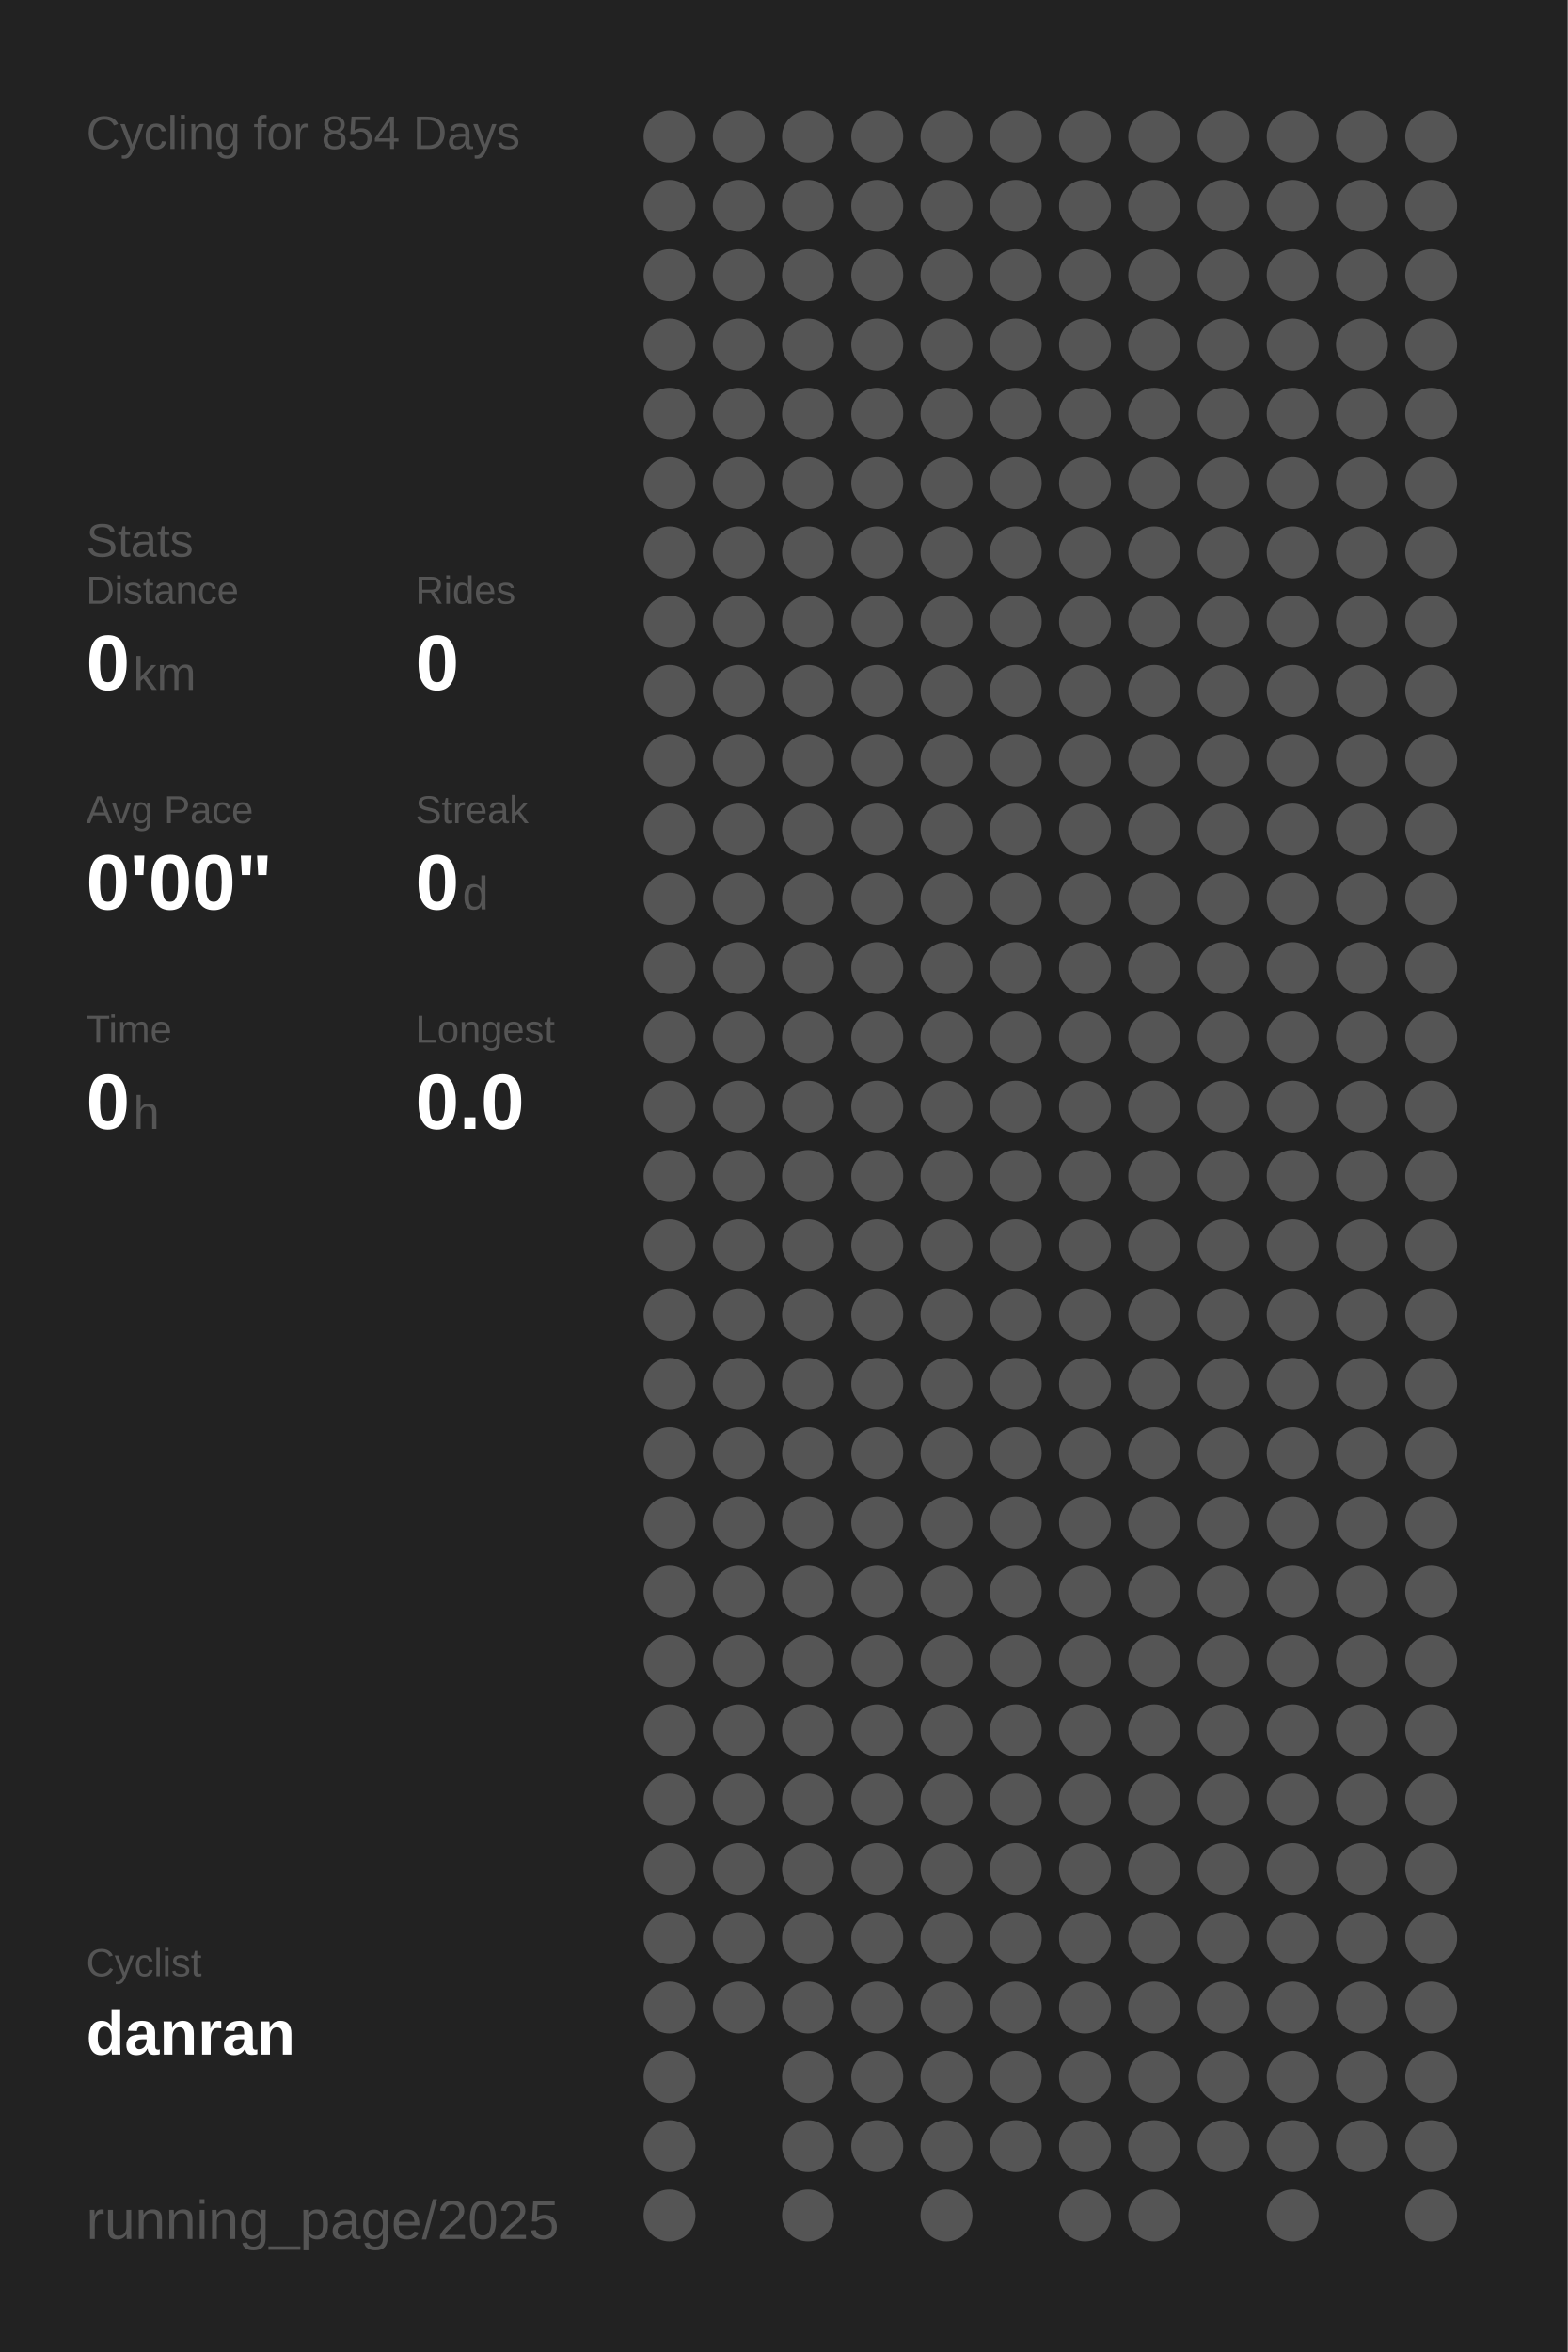
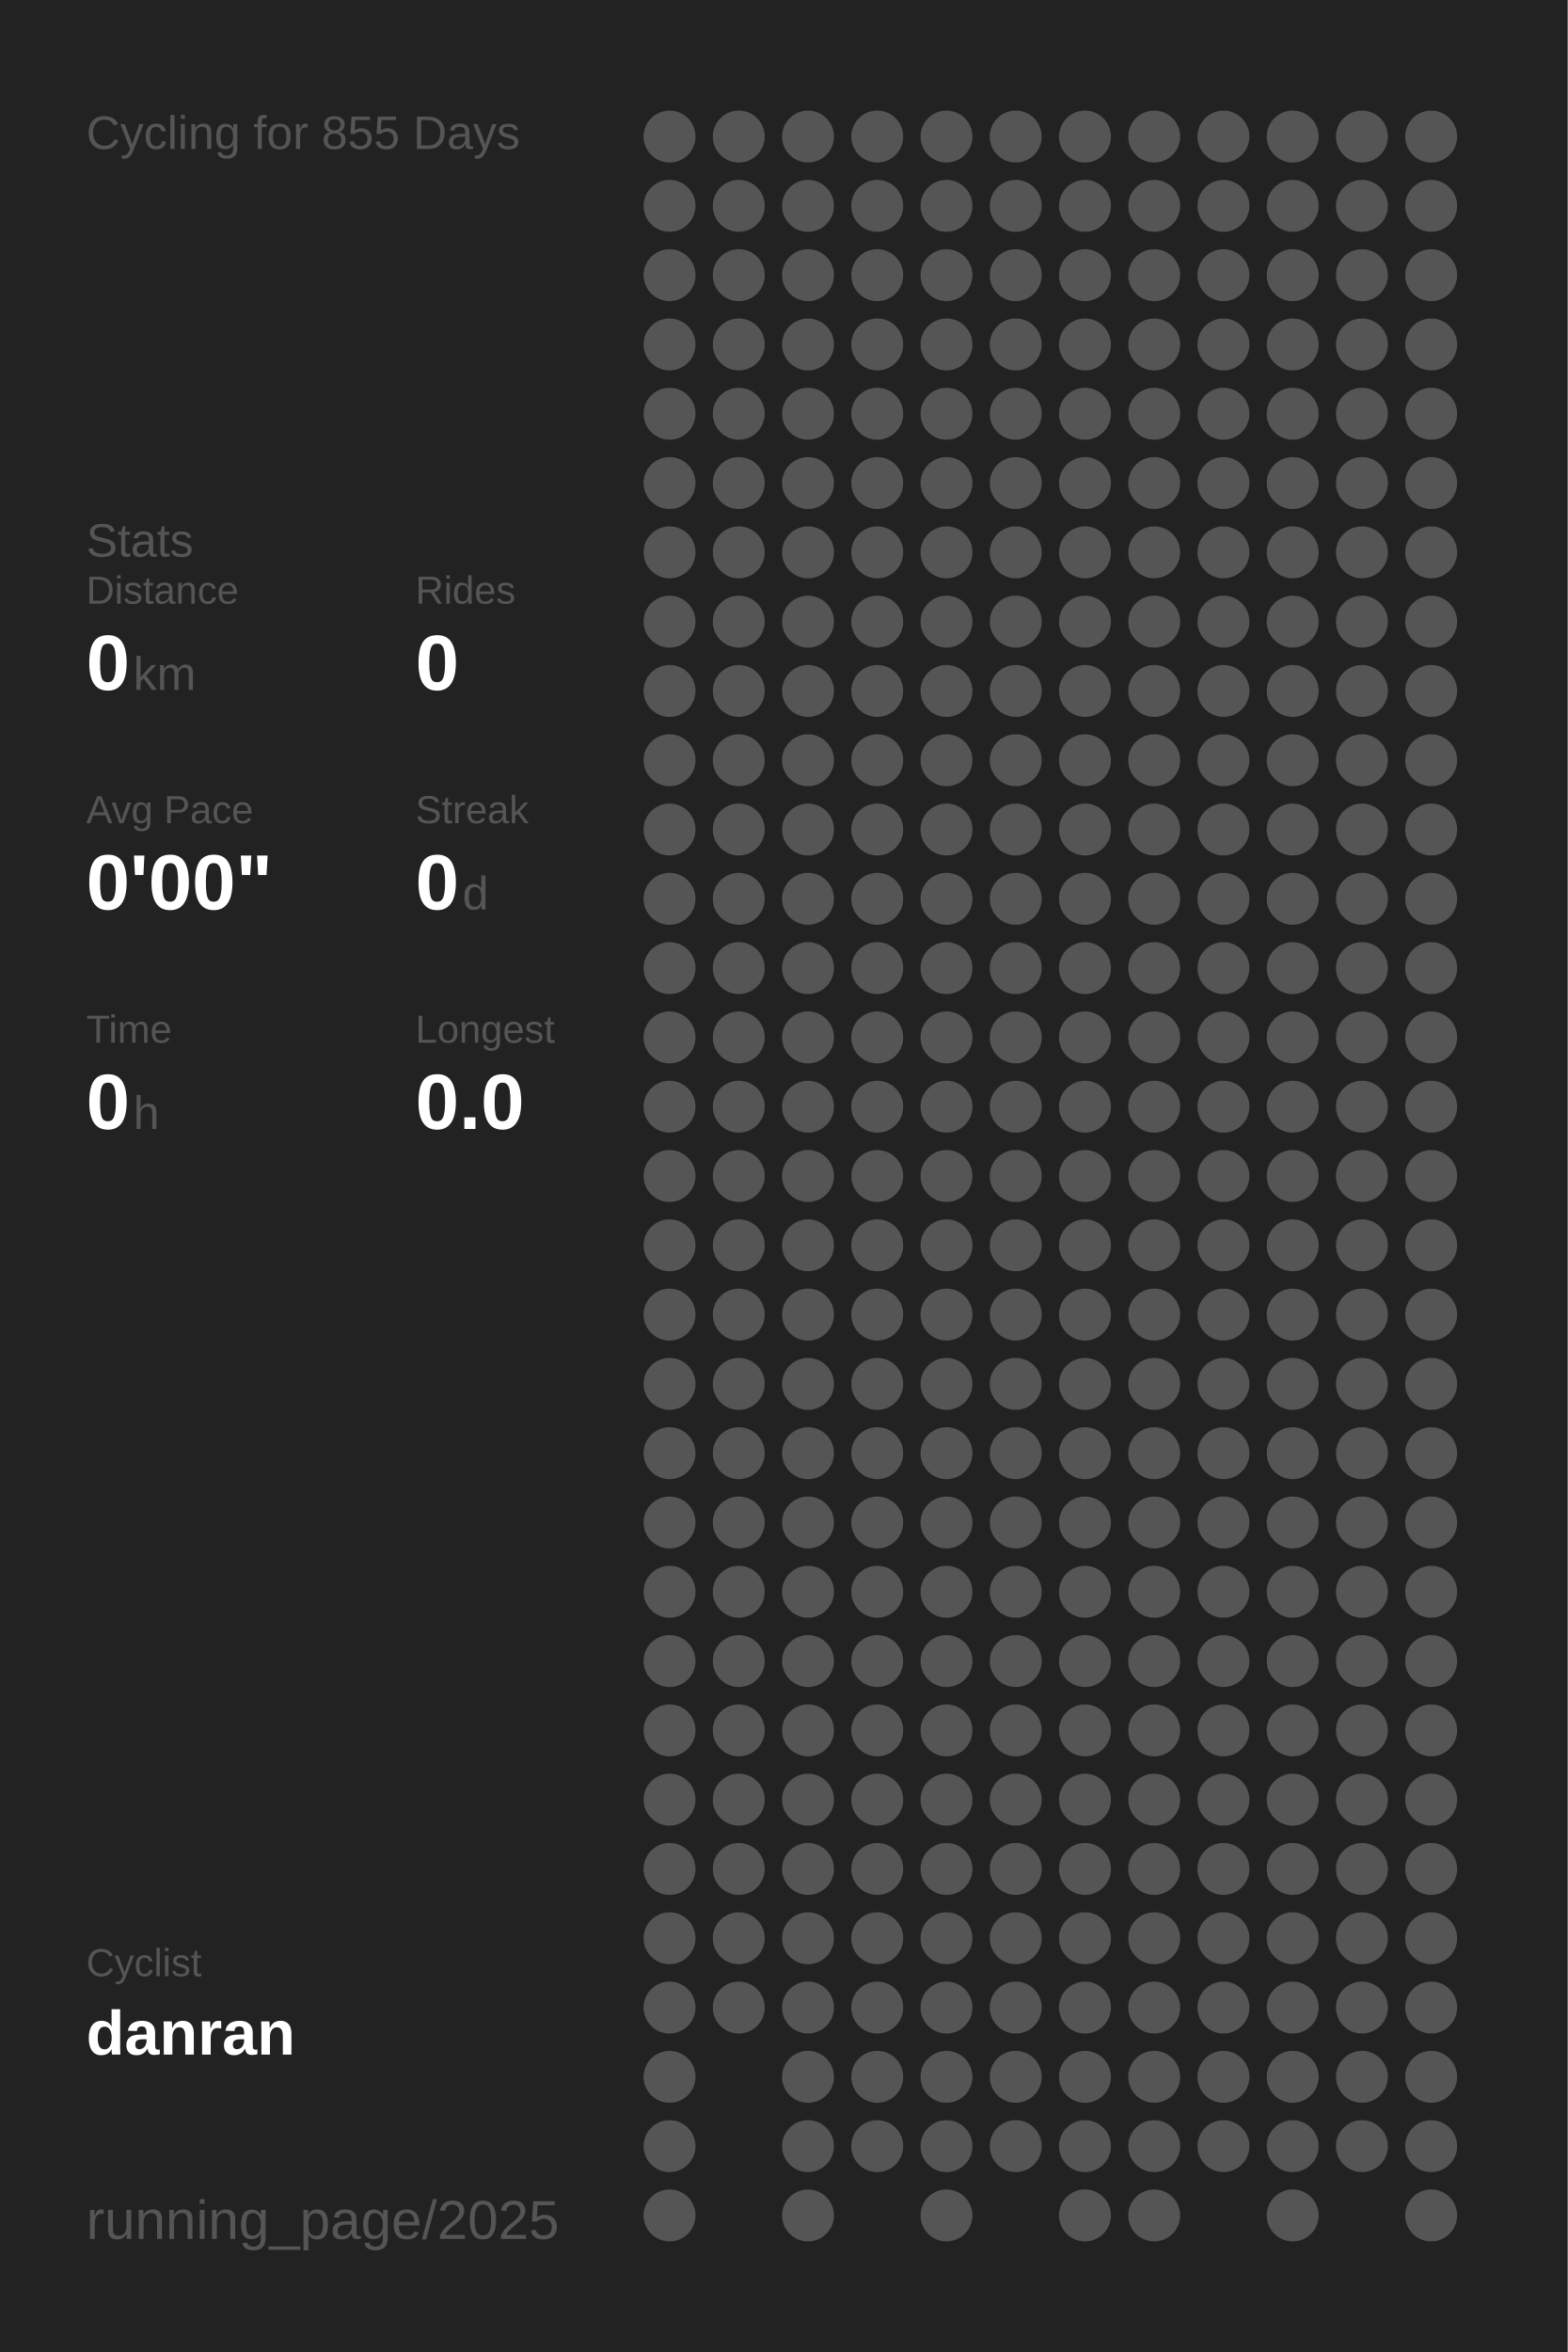
<svg xmlns="http://www.w3.org/2000/svg" baseProfile="full" height="300mm" version="1.1" viewBox="0,0,200,300" width="200mm">
  <defs />
  <rect fill="#222222" height="300" width="200" x="0" y="0" />
-   <text fill="#555555" style="font-size:6px; font-family:Arial;" x="11" y="19">Cycling for 854 Days</text>
+   <text fill="#555555" style="font-size:6px; font-family:Arial;" x="11" y="19">Cycling for 855 Days</text>
  <text fill="#555555" style="font-size:6px; font-family:Arial;" x="11" y="71">Stats</text>
  <text fill="#555555" style="font-size:5px; font-family:Arial;" x="11" y="77">Distance</text>
  <text fill="#FFFFFF" style="font-size:10px; font-family:Arial; font-weight:bold;" x="11" y="88">0</text>
  <text fill="#555555" style="font-size:6px; font-family:Arial;" x="17" y="88">km</text>
  <text fill="#555555" style="font-size:5px; font-family:Arial;" x="53" y="77">Rides</text>
  <text fill="#FFFFFF" style="font-size:10px; font-family:Arial; font-weight:bold;" x="53" y="88">0</text>
  <text fill="#555555" style="font-size:5px; font-family:Arial;" x="11" y="105">Avg Pace</text>
  <text fill="#FFFFFF" style="font-size:10px; font-family:Arial; font-weight:bold;" x="11" y="116">0'00"</text>
  <text fill="#555555" style="font-size:5px; font-family:Arial;" x="53" y="105">Streak</text>
  <text fill="#FFFFFF" style="font-size:10px; font-family:Arial; font-weight:bold;" x="53" y="116">0</text>
  <text fill="#555555" style="font-size:6px; font-family:Arial;" x="59" y="116">d</text>
  <text fill="#555555" style="font-size:5px; font-family:Arial;" x="11" y="133">Time</text>
  <text fill="#FFFFFF" style="font-size:10px; font-family:Arial; font-weight:bold;" x="11" y="144">0</text>
  <text fill="#555555" style="font-size:6px; font-family:Arial;" x="17" y="144">h</text>
  <text fill="#555555" style="font-size:5px; font-family:Arial;" x="53" y="133">Longest</text>
  <text fill="#FFFFFF" style="font-size:10px; font-family:Arial; font-weight:bold;" x="53" y="144">0.0</text>
  <text fill="#555555" style="font-size:5px; font-family:Arial;" x="11" y="252.065">Cyclist</text>
  <text fill="#FFFFFF" style="font-size:8px; font-family:Arial; font-weight:bold;" x="11" y="262.065">danran</text>
  <text fill="#555555" style="font-size:7px; font-family:Arial;" x="11" y="285.581">running_page/2025</text>
  <circle cx="85.417" cy="17.419" fill="#555555" r="3.312" />
  <circle cx="85.417" cy="26.258" fill="#555555" r="3.312" />
  <circle cx="85.417" cy="35.097" fill="#555555" r="3.312" />
  <circle cx="85.417" cy="43.935" fill="#555555" r="3.312" />
  <circle cx="85.417" cy="52.774" fill="#555555" r="3.312" />
  <circle cx="85.417" cy="61.613" fill="#555555" r="3.312" />
  <circle cx="85.417" cy="70.452" fill="#555555" r="3.312" />
  <circle cx="85.417" cy="79.29" fill="#555555" r="3.312" />
  <circle cx="85.417" cy="88.129" fill="#555555" r="3.312" />
  <circle cx="85.417" cy="96.968" fill="#555555" r="3.312" />
  <circle cx="85.417" cy="105.806" fill="#555555" r="3.312" />
  <circle cx="85.417" cy="114.645" fill="#555555" r="3.312" />
  <circle cx="85.417" cy="123.484" fill="#555555" r="3.312" />
  <circle cx="85.417" cy="132.323" fill="#555555" r="3.312" />
  <circle cx="85.417" cy="141.161" fill="#555555" r="3.312" />
  <circle cx="85.417" cy="150" fill="#555555" r="3.312" />
  <circle cx="85.417" cy="158.839" fill="#555555" r="3.312" />
  <circle cx="85.417" cy="167.677" fill="#555555" r="3.312" />
  <circle cx="85.417" cy="176.516" fill="#555555" r="3.312" />
  <circle cx="85.417" cy="185.355" fill="#555555" r="3.312" />
  <circle cx="85.417" cy="194.194" fill="#555555" r="3.312" />
  <circle cx="85.417" cy="203.032" fill="#555555" r="3.312" />
  <circle cx="85.417" cy="211.871" fill="#555555" r="3.312" />
  <circle cx="85.417" cy="220.71" fill="#555555" r="3.312" />
  <circle cx="85.417" cy="229.548" fill="#555555" r="3.312" />
  <circle cx="85.417" cy="238.387" fill="#555555" r="3.312" />
  <circle cx="85.417" cy="247.226" fill="#555555" r="3.312" />
  <circle cx="85.417" cy="256.065" fill="#555555" r="3.312" />
  <circle cx="85.417" cy="264.903" fill="#555555" r="3.312" />
  <circle cx="85.417" cy="273.742" fill="#555555" r="3.312" />
  <circle cx="85.417" cy="282.581" fill="#555555" r="3.312" />
  <circle cx="94.25" cy="17.419" fill="#555555" r="3.312" />
  <circle cx="94.25" cy="26.258" fill="#555555" r="3.312" />
  <circle cx="94.25" cy="35.097" fill="#555555" r="3.312" />
  <circle cx="94.25" cy="43.935" fill="#555555" r="3.312" />
  <circle cx="94.25" cy="52.774" fill="#555555" r="3.312" />
  <circle cx="94.25" cy="61.613" fill="#555555" r="3.312" />
  <circle cx="94.25" cy="70.452" fill="#555555" r="3.312" />
  <circle cx="94.25" cy="79.29" fill="#555555" r="3.312" />
  <circle cx="94.25" cy="88.129" fill="#555555" r="3.312" />
  <circle cx="94.25" cy="96.968" fill="#555555" r="3.312" />
  <circle cx="94.25" cy="105.806" fill="#555555" r="3.312" />
  <circle cx="94.25" cy="114.645" fill="#555555" r="3.312" />
  <circle cx="94.25" cy="123.484" fill="#555555" r="3.312" />
  <circle cx="94.25" cy="132.323" fill="#555555" r="3.312" />
  <circle cx="94.25" cy="141.161" fill="#555555" r="3.312" />
  <circle cx="94.25" cy="150" fill="#555555" r="3.312" />
  <circle cx="94.25" cy="158.839" fill="#555555" r="3.312" />
  <circle cx="94.25" cy="167.677" fill="#555555" r="3.312" />
  <circle cx="94.25" cy="176.516" fill="#555555" r="3.312" />
  <circle cx="94.25" cy="185.355" fill="#555555" r="3.312" />
  <circle cx="94.25" cy="194.194" fill="#555555" r="3.312" />
  <circle cx="94.25" cy="203.032" fill="#555555" r="3.312" />
  <circle cx="94.25" cy="211.871" fill="#555555" r="3.312" />
  <circle cx="94.25" cy="220.71" fill="#555555" r="3.312" />
  <circle cx="94.25" cy="229.548" fill="#555555" r="3.312" />
  <circle cx="94.25" cy="238.387" fill="#555555" r="3.312" />
  <circle cx="94.25" cy="247.226" fill="#555555" r="3.312" />
  <circle cx="94.25" cy="256.065" fill="#555555" r="3.312" />
  <circle cx="103.083" cy="17.419" fill="#555555" r="3.312" />
  <circle cx="103.083" cy="26.258" fill="#555555" r="3.312" />
  <circle cx="103.083" cy="35.097" fill="#555555" r="3.312" />
  <circle cx="103.083" cy="43.935" fill="#555555" r="3.312" />
  <circle cx="103.083" cy="52.774" fill="#555555" r="3.312" />
  <circle cx="103.083" cy="61.613" fill="#555555" r="3.312" />
  <circle cx="103.083" cy="70.452" fill="#555555" r="3.312" />
  <circle cx="103.083" cy="79.29" fill="#555555" r="3.312" />
  <circle cx="103.083" cy="88.129" fill="#555555" r="3.312" />
  <circle cx="103.083" cy="96.968" fill="#555555" r="3.312" />
  <circle cx="103.083" cy="105.806" fill="#555555" r="3.312" />
  <circle cx="103.083" cy="114.645" fill="#555555" r="3.312" />
  <circle cx="103.083" cy="123.484" fill="#555555" r="3.312" />
  <circle cx="103.083" cy="132.323" fill="#555555" r="3.312" />
  <circle cx="103.083" cy="141.161" fill="#555555" r="3.312" />
  <circle cx="103.083" cy="150" fill="#555555" r="3.312" />
  <circle cx="103.083" cy="158.839" fill="#555555" r="3.312" />
  <circle cx="103.083" cy="167.677" fill="#555555" r="3.312" />
  <circle cx="103.083" cy="176.516" fill="#555555" r="3.312" />
  <circle cx="103.083" cy="185.355" fill="#555555" r="3.312" />
  <circle cx="103.083" cy="194.194" fill="#555555" r="3.312" />
  <circle cx="103.083" cy="203.032" fill="#555555" r="3.312" />
  <circle cx="103.083" cy="211.871" fill="#555555" r="3.312" />
  <circle cx="103.083" cy="220.71" fill="#555555" r="3.312" />
  <circle cx="103.083" cy="229.548" fill="#555555" r="3.312" />
  <circle cx="103.083" cy="238.387" fill="#555555" r="3.312" />
  <circle cx="103.083" cy="247.226" fill="#555555" r="3.312" />
  <circle cx="103.083" cy="256.065" fill="#555555" r="3.312" />
  <circle cx="103.083" cy="264.903" fill="#555555" r="3.312" />
  <circle cx="103.083" cy="273.742" fill="#555555" r="3.312" />
  <circle cx="103.083" cy="282.581" fill="#555555" r="3.312" />
  <circle cx="111.917" cy="17.419" fill="#555555" r="3.312" />
  <circle cx="111.917" cy="26.258" fill="#555555" r="3.312" />
  <circle cx="111.917" cy="35.097" fill="#555555" r="3.312" />
  <circle cx="111.917" cy="43.935" fill="#555555" r="3.312" />
  <circle cx="111.917" cy="52.774" fill="#555555" r="3.312" />
  <circle cx="111.917" cy="61.613" fill="#555555" r="3.312" />
  <circle cx="111.917" cy="70.452" fill="#555555" r="3.312" />
  <circle cx="111.917" cy="79.29" fill="#555555" r="3.312" />
  <circle cx="111.917" cy="88.129" fill="#555555" r="3.312" />
  <circle cx="111.917" cy="96.968" fill="#555555" r="3.312" />
  <circle cx="111.917" cy="105.806" fill="#555555" r="3.312" />
  <circle cx="111.917" cy="114.645" fill="#555555" r="3.312" />
  <circle cx="111.917" cy="123.484" fill="#555555" r="3.312" />
  <circle cx="111.917" cy="132.323" fill="#555555" r="3.312" />
  <circle cx="111.917" cy="141.161" fill="#555555" r="3.312" />
  <circle cx="111.917" cy="150" fill="#555555" r="3.312" />
  <circle cx="111.917" cy="158.839" fill="#555555" r="3.312" />
  <circle cx="111.917" cy="167.677" fill="#555555" r="3.312" />
  <circle cx="111.917" cy="176.516" fill="#555555" r="3.312" />
  <circle cx="111.917" cy="185.355" fill="#555555" r="3.312" />
  <circle cx="111.917" cy="194.194" fill="#555555" r="3.312" />
  <circle cx="111.917" cy="203.032" fill="#555555" r="3.312" />
  <circle cx="111.917" cy="211.871" fill="#555555" r="3.312" />
  <circle cx="111.917" cy="220.71" fill="#555555" r="3.312" />
  <circle cx="111.917" cy="229.548" fill="#555555" r="3.312" />
  <circle cx="111.917" cy="238.387" fill="#555555" r="3.312" />
  <circle cx="111.917" cy="247.226" fill="#555555" r="3.312" />
  <circle cx="111.917" cy="256.065" fill="#555555" r="3.312" />
  <circle cx="111.917" cy="264.903" fill="#555555" r="3.312" />
  <circle cx="111.917" cy="273.742" fill="#555555" r="3.312" />
  <circle cx="120.75" cy="17.419" fill="#555555" r="3.312" />
  <circle cx="120.75" cy="26.258" fill="#555555" r="3.312" />
  <circle cx="120.75" cy="35.097" fill="#555555" r="3.312" />
  <circle cx="120.75" cy="43.935" fill="#555555" r="3.312" />
  <circle cx="120.75" cy="52.774" fill="#555555" r="3.312" />
  <circle cx="120.75" cy="61.613" fill="#555555" r="3.312" />
  <circle cx="120.75" cy="70.452" fill="#555555" r="3.312" />
  <circle cx="120.75" cy="79.29" fill="#555555" r="3.312" />
  <circle cx="120.75" cy="88.129" fill="#555555" r="3.312" />
  <circle cx="120.75" cy="96.968" fill="#555555" r="3.312" />
  <circle cx="120.75" cy="105.806" fill="#555555" r="3.312" />
  <circle cx="120.75" cy="114.645" fill="#555555" r="3.312" />
  <circle cx="120.75" cy="123.484" fill="#555555" r="3.312" />
  <circle cx="120.75" cy="132.323" fill="#555555" r="3.312" />
  <circle cx="120.75" cy="141.161" fill="#555555" r="3.312" />
  <circle cx="120.75" cy="150" fill="#555555" r="3.312" />
  <circle cx="120.75" cy="158.839" fill="#555555" r="3.312" />
  <circle cx="120.75" cy="167.677" fill="#555555" r="3.312" />
  <circle cx="120.75" cy="176.516" fill="#555555" r="3.312" />
  <circle cx="120.75" cy="185.355" fill="#555555" r="3.312" />
  <circle cx="120.75" cy="194.194" fill="#555555" r="3.312" />
  <circle cx="120.75" cy="203.032" fill="#555555" r="3.312" />
  <circle cx="120.75" cy="211.871" fill="#555555" r="3.312" />
  <circle cx="120.75" cy="220.71" fill="#555555" r="3.312" />
  <circle cx="120.75" cy="229.548" fill="#555555" r="3.312" />
  <circle cx="120.75" cy="238.387" fill="#555555" r="3.312" />
  <circle cx="120.75" cy="247.226" fill="#555555" r="3.312" />
  <circle cx="120.75" cy="256.065" fill="#555555" r="3.312" />
  <circle cx="120.75" cy="264.903" fill="#555555" r="3.312" />
  <circle cx="120.75" cy="273.742" fill="#555555" r="3.312" />
  <circle cx="120.75" cy="282.581" fill="#555555" r="3.312" />
  <circle cx="129.583" cy="17.419" fill="#555555" r="3.312" />
  <circle cx="129.583" cy="26.258" fill="#555555" r="3.312" />
  <circle cx="129.583" cy="35.097" fill="#555555" r="3.312" />
  <circle cx="129.583" cy="43.935" fill="#555555" r="3.312" />
  <circle cx="129.583" cy="52.774" fill="#555555" r="3.312" />
  <circle cx="129.583" cy="61.613" fill="#555555" r="3.312" />
  <circle cx="129.583" cy="70.452" fill="#555555" r="3.312" />
  <circle cx="129.583" cy="79.29" fill="#555555" r="3.312" />
  <circle cx="129.583" cy="88.129" fill="#555555" r="3.312" />
  <circle cx="129.583" cy="96.968" fill="#555555" r="3.312" />
  <circle cx="129.583" cy="105.806" fill="#555555" r="3.312" />
  <circle cx="129.583" cy="114.645" fill="#555555" r="3.312" />
  <circle cx="129.583" cy="123.484" fill="#555555" r="3.312" />
  <circle cx="129.583" cy="132.323" fill="#555555" r="3.312" />
  <circle cx="129.583" cy="141.161" fill="#555555" r="3.312" />
  <circle cx="129.583" cy="150" fill="#555555" r="3.312" />
  <circle cx="129.583" cy="158.839" fill="#555555" r="3.312" />
  <circle cx="129.583" cy="167.677" fill="#555555" r="3.312" />
  <circle cx="129.583" cy="176.516" fill="#555555" r="3.312" />
  <circle cx="129.583" cy="185.355" fill="#555555" r="3.312" />
  <circle cx="129.583" cy="194.194" fill="#555555" r="3.312" />
  <circle cx="129.583" cy="203.032" fill="#555555" r="3.312" />
  <circle cx="129.583" cy="211.871" fill="#555555" r="3.312" />
  <circle cx="129.583" cy="220.71" fill="#555555" r="3.312" />
  <circle cx="129.583" cy="229.548" fill="#555555" r="3.312" />
  <circle cx="129.583" cy="238.387" fill="#555555" r="3.312" />
  <circle cx="129.583" cy="247.226" fill="#555555" r="3.312" />
  <circle cx="129.583" cy="256.065" fill="#555555" r="3.312" />
  <circle cx="129.583" cy="264.903" fill="#555555" r="3.312" />
  <circle cx="129.583" cy="273.742" fill="#555555" r="3.312" />
  <circle cx="138.417" cy="17.419" fill="#555555" r="3.312" />
  <circle cx="138.417" cy="26.258" fill="#555555" r="3.312" />
  <circle cx="138.417" cy="35.097" fill="#555555" r="3.312" />
  <circle cx="138.417" cy="43.935" fill="#555555" r="3.312" />
  <circle cx="138.417" cy="52.774" fill="#555555" r="3.312" />
  <circle cx="138.417" cy="61.613" fill="#555555" r="3.312" />
  <circle cx="138.417" cy="70.452" fill="#555555" r="3.312" />
  <circle cx="138.417" cy="79.29" fill="#555555" r="3.312" />
  <circle cx="138.417" cy="88.129" fill="#555555" r="3.312" />
  <circle cx="138.417" cy="96.968" fill="#555555" r="3.312" />
  <circle cx="138.417" cy="105.806" fill="#555555" r="3.312" />
  <circle cx="138.417" cy="114.645" fill="#555555" r="3.312" />
  <circle cx="138.417" cy="123.484" fill="#555555" r="3.312" />
  <circle cx="138.417" cy="132.323" fill="#555555" r="3.312" />
  <circle cx="138.417" cy="141.161" fill="#555555" r="3.312" />
  <circle cx="138.417" cy="150" fill="#555555" r="3.312" />
  <circle cx="138.417" cy="158.839" fill="#555555" r="3.312" />
  <circle cx="138.417" cy="167.677" fill="#555555" r="3.312" />
  <circle cx="138.417" cy="176.516" fill="#555555" r="3.312" />
  <circle cx="138.417" cy="185.355" fill="#555555" r="3.312" />
  <circle cx="138.417" cy="194.194" fill="#555555" r="3.312" />
  <circle cx="138.417" cy="203.032" fill="#555555" r="3.312" />
  <circle cx="138.417" cy="211.871" fill="#555555" r="3.312" />
  <circle cx="138.417" cy="220.71" fill="#555555" r="3.312" />
  <circle cx="138.417" cy="229.548" fill="#555555" r="3.312" />
  <circle cx="138.417" cy="238.387" fill="#555555" r="3.312" />
  <circle cx="138.417" cy="247.226" fill="#555555" r="3.312" />
  <circle cx="138.417" cy="256.065" fill="#555555" r="3.312" />
  <circle cx="138.417" cy="264.903" fill="#555555" r="3.312" />
  <circle cx="138.417" cy="273.742" fill="#555555" r="3.312" />
  <circle cx="138.417" cy="282.581" fill="#555555" r="3.312" />
  <circle cx="147.25" cy="17.419" fill="#555555" r="3.312" />
  <circle cx="147.25" cy="26.258" fill="#555555" r="3.312" />
  <circle cx="147.25" cy="35.097" fill="#555555" r="3.312" />
  <circle cx="147.25" cy="43.935" fill="#555555" r="3.312" />
  <circle cx="147.25" cy="52.774" fill="#555555" r="3.312" />
  <circle cx="147.25" cy="61.613" fill="#555555" r="3.312" />
  <circle cx="147.25" cy="70.452" fill="#555555" r="3.312" />
  <circle cx="147.25" cy="79.29" fill="#555555" r="3.312" />
  <circle cx="147.25" cy="88.129" fill="#555555" r="3.312" />
  <circle cx="147.25" cy="96.968" fill="#555555" r="3.312" />
  <circle cx="147.25" cy="105.806" fill="#555555" r="3.312" />
  <circle cx="147.25" cy="114.645" fill="#555555" r="3.312" />
  <circle cx="147.25" cy="123.484" fill="#555555" r="3.312" />
  <circle cx="147.25" cy="132.323" fill="#555555" r="3.312" />
  <circle cx="147.25" cy="141.161" fill="#555555" r="3.312" />
  <circle cx="147.25" cy="150" fill="#555555" r="3.312" />
  <circle cx="147.25" cy="158.839" fill="#555555" r="3.312" />
  <circle cx="147.25" cy="167.677" fill="#555555" r="3.312" />
  <circle cx="147.25" cy="176.516" fill="#555555" r="3.312" />
  <circle cx="147.25" cy="185.355" fill="#555555" r="3.312" />
  <circle cx="147.25" cy="194.194" fill="#555555" r="3.312" />
  <circle cx="147.25" cy="203.032" fill="#555555" r="3.312" />
  <circle cx="147.25" cy="211.871" fill="#555555" r="3.312" />
  <circle cx="147.25" cy="220.71" fill="#555555" r="3.312" />
  <circle cx="147.25" cy="229.548" fill="#555555" r="3.312" />
  <circle cx="147.25" cy="238.387" fill="#555555" r="3.312" />
  <circle cx="147.25" cy="247.226" fill="#555555" r="3.312" />
  <circle cx="147.25" cy="256.065" fill="#555555" r="3.312" />
  <circle cx="147.25" cy="264.903" fill="#555555" r="3.312" />
  <circle cx="147.25" cy="273.742" fill="#555555" r="3.312" />
  <circle cx="147.25" cy="282.581" fill="#555555" r="3.312" />
  <circle cx="156.083" cy="17.419" fill="#555555" r="3.312" />
  <circle cx="156.083" cy="26.258" fill="#555555" r="3.312" />
  <circle cx="156.083" cy="35.097" fill="#555555" r="3.312" />
  <circle cx="156.083" cy="43.935" fill="#555555" r="3.312" />
  <circle cx="156.083" cy="52.774" fill="#555555" r="3.312" />
  <circle cx="156.083" cy="61.613" fill="#555555" r="3.312" />
  <circle cx="156.083" cy="70.452" fill="#555555" r="3.312" />
  <circle cx="156.083" cy="79.29" fill="#555555" r="3.312" />
  <circle cx="156.083" cy="88.129" fill="#555555" r="3.312" />
  <circle cx="156.083" cy="96.968" fill="#555555" r="3.312" />
  <circle cx="156.083" cy="105.806" fill="#555555" r="3.312" />
  <circle cx="156.083" cy="114.645" fill="#555555" r="3.312" />
  <circle cx="156.083" cy="123.484" fill="#555555" r="3.312" />
  <circle cx="156.083" cy="132.323" fill="#555555" r="3.312" />
  <circle cx="156.083" cy="141.161" fill="#555555" r="3.312" />
  <circle cx="156.083" cy="150" fill="#555555" r="3.312" />
  <circle cx="156.083" cy="158.839" fill="#555555" r="3.312" />
  <circle cx="156.083" cy="167.677" fill="#555555" r="3.312" />
  <circle cx="156.083" cy="176.516" fill="#555555" r="3.312" />
  <circle cx="156.083" cy="185.355" fill="#555555" r="3.312" />
  <circle cx="156.083" cy="194.194" fill="#555555" r="3.312" />
  <circle cx="156.083" cy="203.032" fill="#555555" r="3.312" />
  <circle cx="156.083" cy="211.871" fill="#555555" r="3.312" />
  <circle cx="156.083" cy="220.71" fill="#555555" r="3.312" />
  <circle cx="156.083" cy="229.548" fill="#555555" r="3.312" />
  <circle cx="156.083" cy="238.387" fill="#555555" r="3.312" />
  <circle cx="156.083" cy="247.226" fill="#555555" r="3.312" />
  <circle cx="156.083" cy="256.065" fill="#555555" r="3.312" />
  <circle cx="156.083" cy="264.903" fill="#555555" r="3.312" />
  <circle cx="156.083" cy="273.742" fill="#555555" r="3.312" />
  <circle cx="164.917" cy="17.419" fill="#555555" r="3.312" />
  <circle cx="164.917" cy="26.258" fill="#555555" r="3.312" />
  <circle cx="164.917" cy="35.097" fill="#555555" r="3.312" />
  <circle cx="164.917" cy="43.935" fill="#555555" r="3.312" />
  <circle cx="164.917" cy="52.774" fill="#555555" r="3.312" />
  <circle cx="164.917" cy="61.613" fill="#555555" r="3.312" />
  <circle cx="164.917" cy="70.452" fill="#555555" r="3.312" />
  <circle cx="164.917" cy="79.29" fill="#555555" r="3.312" />
  <circle cx="164.917" cy="88.129" fill="#555555" r="3.312" />
  <circle cx="164.917" cy="96.968" fill="#555555" r="3.312" />
  <circle cx="164.917" cy="105.806" fill="#555555" r="3.312" />
  <circle cx="164.917" cy="114.645" fill="#555555" r="3.312" />
  <circle cx="164.917" cy="123.484" fill="#555555" r="3.312" />
  <circle cx="164.917" cy="132.323" fill="#555555" r="3.312" />
  <circle cx="164.917" cy="141.161" fill="#555555" r="3.312" />
  <circle cx="164.917" cy="150" fill="#555555" r="3.312" />
  <circle cx="164.917" cy="158.839" fill="#555555" r="3.312" />
  <circle cx="164.917" cy="167.677" fill="#555555" r="3.312" />
  <circle cx="164.917" cy="176.516" fill="#555555" r="3.312" />
  <circle cx="164.917" cy="185.355" fill="#555555" r="3.312" />
  <circle cx="164.917" cy="194.194" fill="#555555" r="3.312" />
  <circle cx="164.917" cy="203.032" fill="#555555" r="3.312" />
  <circle cx="164.917" cy="211.871" fill="#555555" r="3.312" />
  <circle cx="164.917" cy="220.71" fill="#555555" r="3.312" />
  <circle cx="164.917" cy="229.548" fill="#555555" r="3.312" />
  <circle cx="164.917" cy="238.387" fill="#555555" r="3.312" />
  <circle cx="164.917" cy="247.226" fill="#555555" r="3.312" />
  <circle cx="164.917" cy="256.065" fill="#555555" r="3.312" />
  <circle cx="164.917" cy="264.903" fill="#555555" r="3.312" />
  <circle cx="164.917" cy="273.742" fill="#555555" r="3.312" />
  <circle cx="164.917" cy="282.581" fill="#555555" r="3.312" />
  <circle cx="173.75" cy="17.419" fill="#555555" r="3.312" />
  <circle cx="173.75" cy="26.258" fill="#555555" r="3.312" />
  <circle cx="173.75" cy="35.097" fill="#555555" r="3.312" />
  <circle cx="173.75" cy="43.935" fill="#555555" r="3.312" />
  <circle cx="173.75" cy="52.774" fill="#555555" r="3.312" />
  <circle cx="173.75" cy="61.613" fill="#555555" r="3.312" />
  <circle cx="173.75" cy="70.452" fill="#555555" r="3.312" />
  <circle cx="173.75" cy="79.29" fill="#555555" r="3.312" />
  <circle cx="173.75" cy="88.129" fill="#555555" r="3.312" />
  <circle cx="173.75" cy="96.968" fill="#555555" r="3.312" />
  <circle cx="173.75" cy="105.806" fill="#555555" r="3.312" />
  <circle cx="173.75" cy="114.645" fill="#555555" r="3.312" />
  <circle cx="173.75" cy="123.484" fill="#555555" r="3.312" />
  <circle cx="173.75" cy="132.323" fill="#555555" r="3.312" />
  <circle cx="173.75" cy="141.161" fill="#555555" r="3.312" />
  <circle cx="173.75" cy="150" fill="#555555" r="3.312" />
  <circle cx="173.75" cy="158.839" fill="#555555" r="3.312" />
  <circle cx="173.75" cy="167.677" fill="#555555" r="3.312" />
  <circle cx="173.75" cy="176.516" fill="#555555" r="3.312" />
  <circle cx="173.75" cy="185.355" fill="#555555" r="3.312" />
  <circle cx="173.75" cy="194.194" fill="#555555" r="3.312" />
  <circle cx="173.75" cy="203.032" fill="#555555" r="3.312" />
  <circle cx="173.75" cy="211.871" fill="#555555" r="3.312" />
  <circle cx="173.75" cy="220.71" fill="#555555" r="3.312" />
  <circle cx="173.75" cy="229.548" fill="#555555" r="3.312" />
  <circle cx="173.75" cy="238.387" fill="#555555" r="3.312" />
  <circle cx="173.75" cy="247.226" fill="#555555" r="3.312" />
  <circle cx="173.75" cy="256.065" fill="#555555" r="3.312" />
  <circle cx="173.75" cy="264.903" fill="#555555" r="3.312" />
  <circle cx="173.75" cy="273.742" fill="#555555" r="3.312" />
  <circle cx="182.583" cy="17.419" fill="#555555" r="3.312" />
  <circle cx="182.583" cy="26.258" fill="#555555" r="3.312" />
  <circle cx="182.583" cy="35.097" fill="#555555" r="3.312" />
  <circle cx="182.583" cy="43.935" fill="#555555" r="3.312" />
  <circle cx="182.583" cy="52.774" fill="#555555" r="3.312" />
  <circle cx="182.583" cy="61.613" fill="#555555" r="3.312" />
  <circle cx="182.583" cy="70.452" fill="#555555" r="3.312" />
  <circle cx="182.583" cy="79.29" fill="#555555" r="3.312" />
  <circle cx="182.583" cy="88.129" fill="#555555" r="3.312" />
  <circle cx="182.583" cy="96.968" fill="#555555" r="3.312" />
  <circle cx="182.583" cy="105.806" fill="#555555" r="3.312" />
  <circle cx="182.583" cy="114.645" fill="#555555" r="3.312" />
  <circle cx="182.583" cy="123.484" fill="#555555" r="3.312" />
  <circle cx="182.583" cy="132.323" fill="#555555" r="3.312" />
  <circle cx="182.583" cy="141.161" fill="#555555" r="3.312" />
  <circle cx="182.583" cy="150" fill="#555555" r="3.312" />
  <circle cx="182.583" cy="158.839" fill="#555555" r="3.312" />
  <circle cx="182.583" cy="167.677" fill="#555555" r="3.312" />
  <circle cx="182.583" cy="176.516" fill="#555555" r="3.312" />
  <circle cx="182.583" cy="185.355" fill="#555555" r="3.312" />
  <circle cx="182.583" cy="194.194" fill="#555555" r="3.312" />
  <circle cx="182.583" cy="203.032" fill="#555555" r="3.312" />
  <circle cx="182.583" cy="211.871" fill="#555555" r="3.312" />
  <circle cx="182.583" cy="220.71" fill="#555555" r="3.312" />
  <circle cx="182.583" cy="229.548" fill="#555555" r="3.312" />
  <circle cx="182.583" cy="238.387" fill="#555555" r="3.312" />
  <circle cx="182.583" cy="247.226" fill="#555555" r="3.312" />
  <circle cx="182.583" cy="256.065" fill="#555555" r="3.312" />
  <circle cx="182.583" cy="264.903" fill="#555555" r="3.312" />
  <circle cx="182.583" cy="273.742" fill="#555555" r="3.312" />
  <circle cx="182.583" cy="282.581" fill="#555555" r="3.312" />
</svg>
